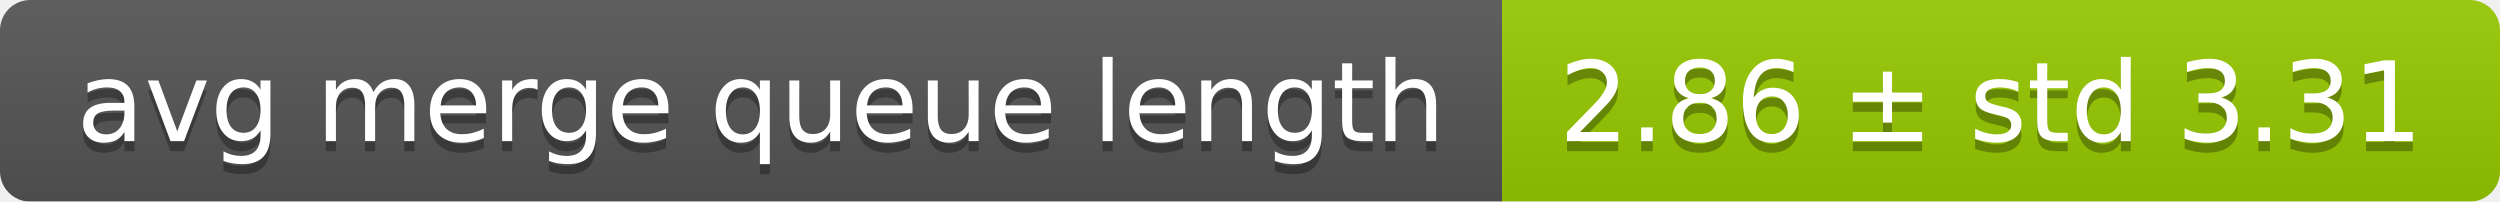
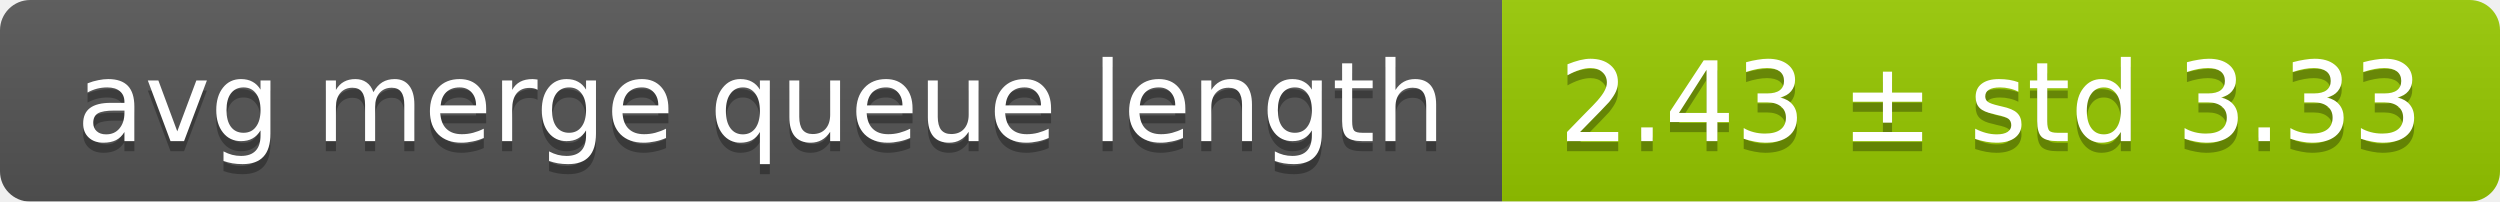
<svg xmlns="http://www.w3.org/2000/svg" width="248" height="20">
  <linearGradient id="smooth" x2="0" y2="100%">
    <stop offset="0" stop-color="#bbb" stop-opacity=".1" />
    <stop offset="1" stop-opacity=".1" />
  </linearGradient>
  <mask id="round">
    <rect width="248" height="20" rx="3" fill="#fff" />
  </mask>
  <g mask="url(#round)">
    <rect width="149" height="20" fill="#555" />
    <rect x="149" width="99" height="20" fill="#97ca00" />
    <rect width="248" height="20" fill="url(#smooth)" />
  </g>
  <g fill="#fff" text-anchor="middle" font-family="DejaVu Sans,Verdana,Geneva,sans-serif" font-size="11">
    <text x="75.5" y="15" fill="#010101" fill-opacity=".3">avg merge queue length</text>
    <text x="75.5" y="14">avg merge queue length</text>
-     <text x="197.5" y="15" fill="#010101" fill-opacity=".3">2.86 ± std 3.31</text>
-     <text x="197.5" y="14">2.86 ± std 3.31</text>
+     <text x="197.5" y="15" fill="#010101" fill-opacity=".3">2.43 ± std 3.33</text>
+     <text x="197.5" y="14">2.43 ± std 3.33</text>
  </g>
</svg>
